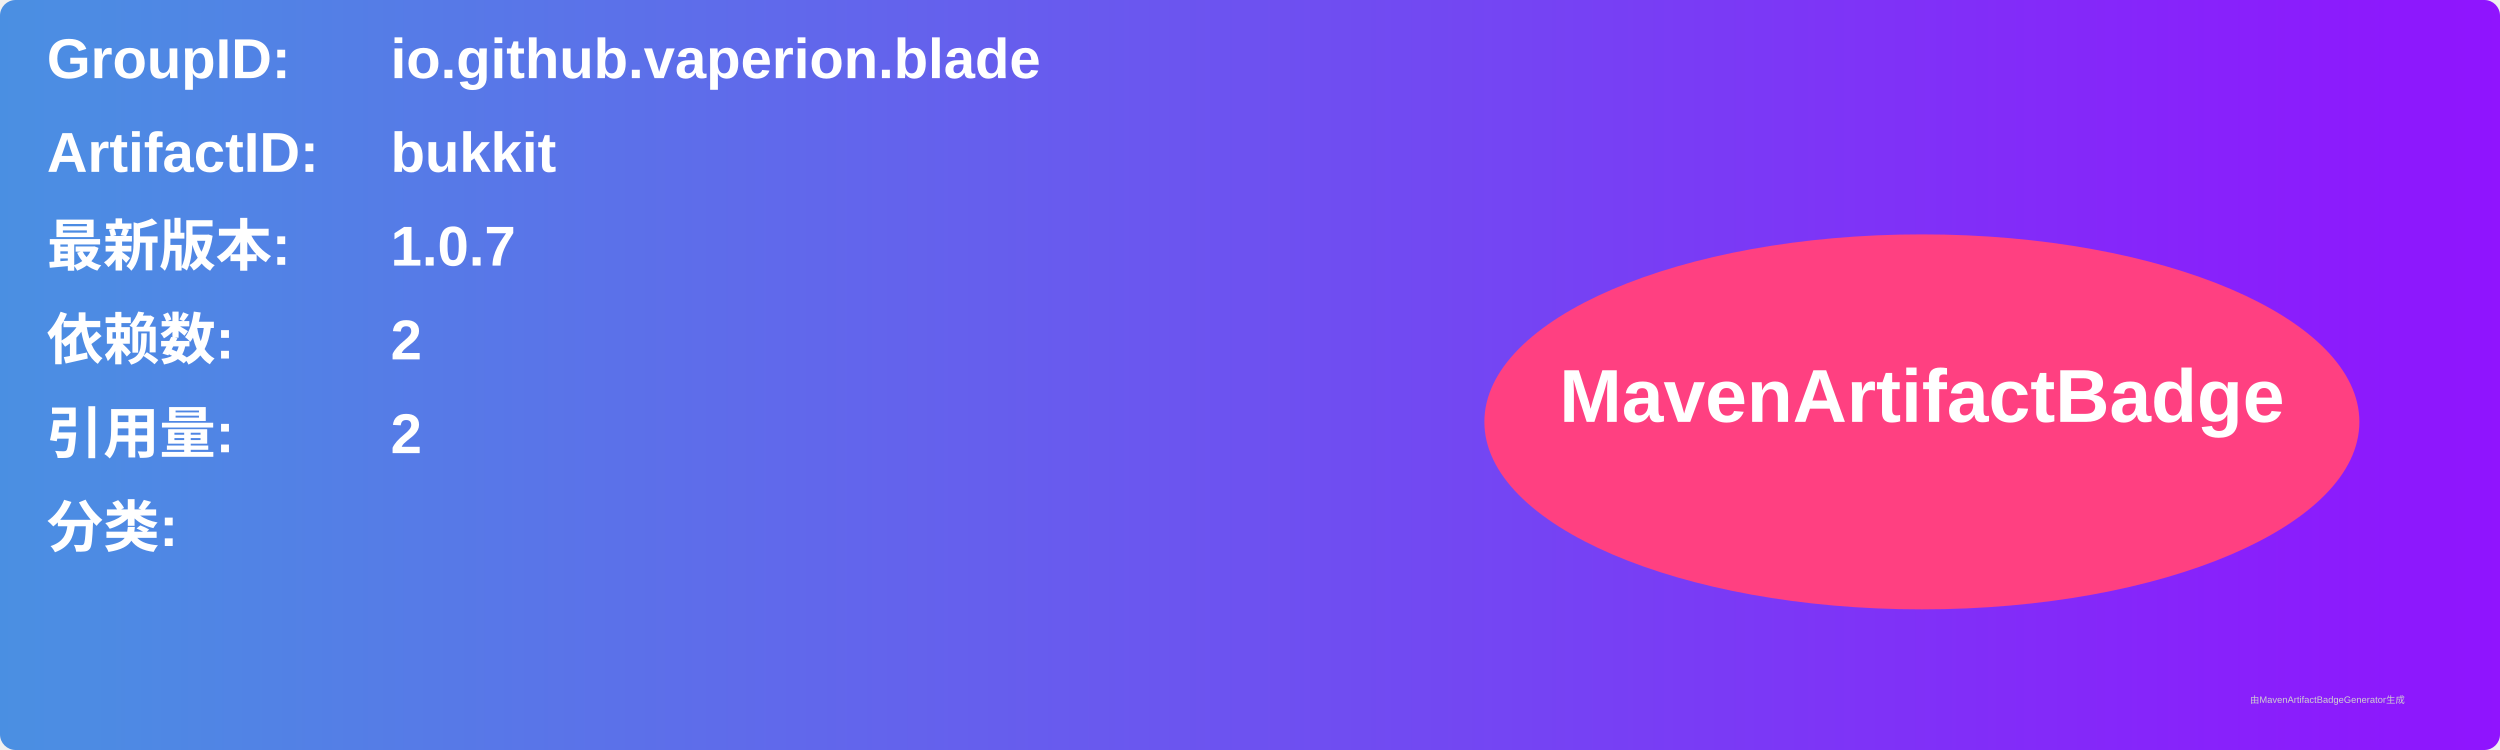
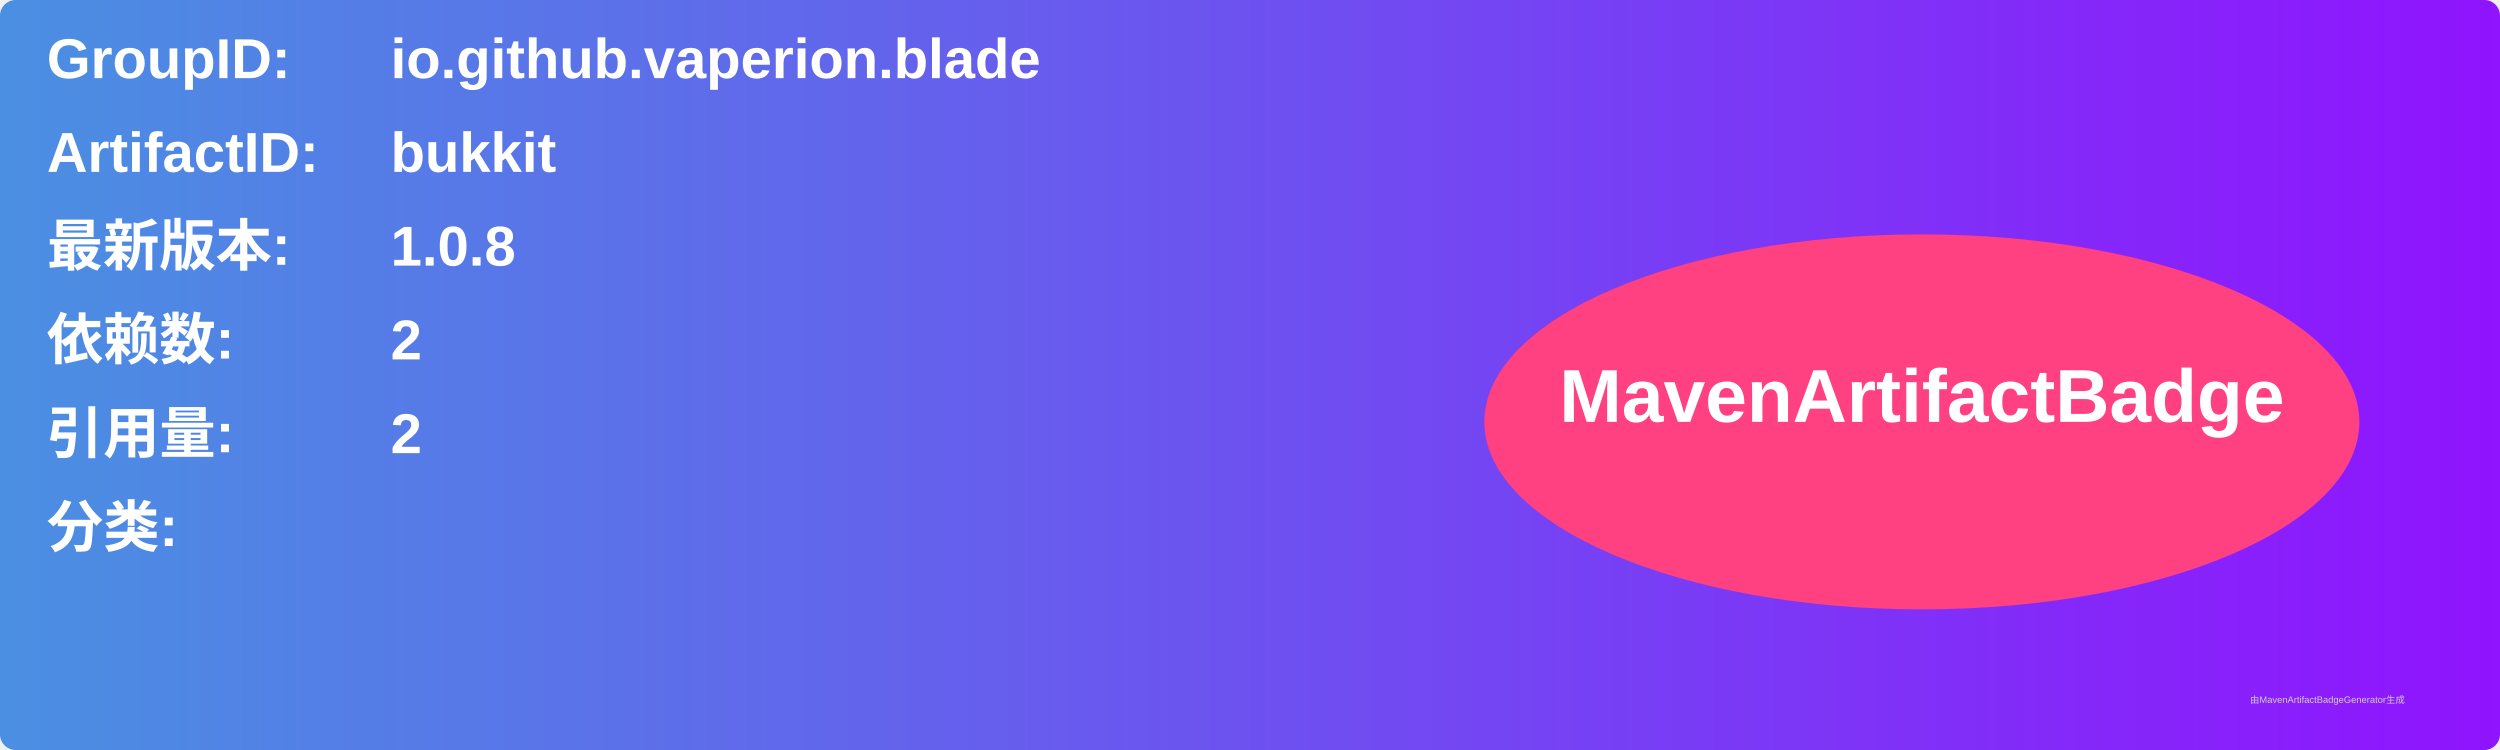
<svg xmlns="http://www.w3.org/2000/svg" width="800" height="240" viewBox="0 0 800 240">
  <linearGradient id="grad" x1="0%" y1="0%" x2="100%" y2="0%">
    <stop offset="0%" stop-color="#4a90e2" />
    <stop offset="100%" stop-color="#9013fe" />
  </linearGradient>
  <rect width="100%" height="100%" rx="5" ry="5" fill="url(#grad)" />
  <g transform="translate(15, 15)">
    <text x="0" y="10" font-family="Arial" font-size="18" fill="white" font-weight="bold" width="260">GroupID:</text>
    <text x="110" y="10" font-family="Arial" font-size="18" fill="white" font-weight="bold" width="460">io.github.vaperion.blade</text>
    <text x="0" y="40" font-family="Arial" font-size="18" fill="white" font-weight="bold" width="260">ArtifactID:</text>
    <text x="110" y="40" font-family="Arial" font-size="18" fill="white" font-weight="bold" width="460">bukkit</text>
    <text x="0" y="70" font-family="Arial" font-size="18" fill="white" font-weight="bold">最新版本:</text>
    <text x="110" y="70" font-family="Arial" font-size="18" fill="white" font-weight="bold">
-       <tspan font-weight="bold">1.0.7</tspan>
+       <tspan font-weight="bold">1.0.8</tspan>
    </text>
    <text x="0" y="100" font-family="Arial" font-size="18" fill="white" font-weight="bold">依赖数: </text>
    <text x="110" y="100" font-family="Arial" font-size="18" fill="white">
      <tspan font-weight="bold">2</tspan>
    </text>
    <text x="0" y="130" font-family="Arial" font-size="18" fill="white" font-weight="bold">引用量: </text>
    <text x="110" y="130" font-family="Arial" font-size="18" fill="white">
      <tspan font-weight="bold">2</tspan>
    </text>
    <text x="0" y="160" font-family="Arial" font-size="18" fill="white" font-weight="bold">分类:</text>
    <text x="10" y="190" font-family="Arial" font-size="10" fill="white">
      <tspan font-weight="bold" />
    </text>
    <ellipse cx="600" cy="120" rx="140" ry="60" fill="#ff4081" />
    <text x="600" y="120" text-anchor="middle" font-family="Arial" font-size="24" fill="white" font-weight="bold">MavenArtifactBadge</text>
  </g>
  <text x="720" y="225" font-family="Arial" font-size="3" fill="#d0d0d0">由MavenArtifactBadgeGenerator生成</text>
</svg>
